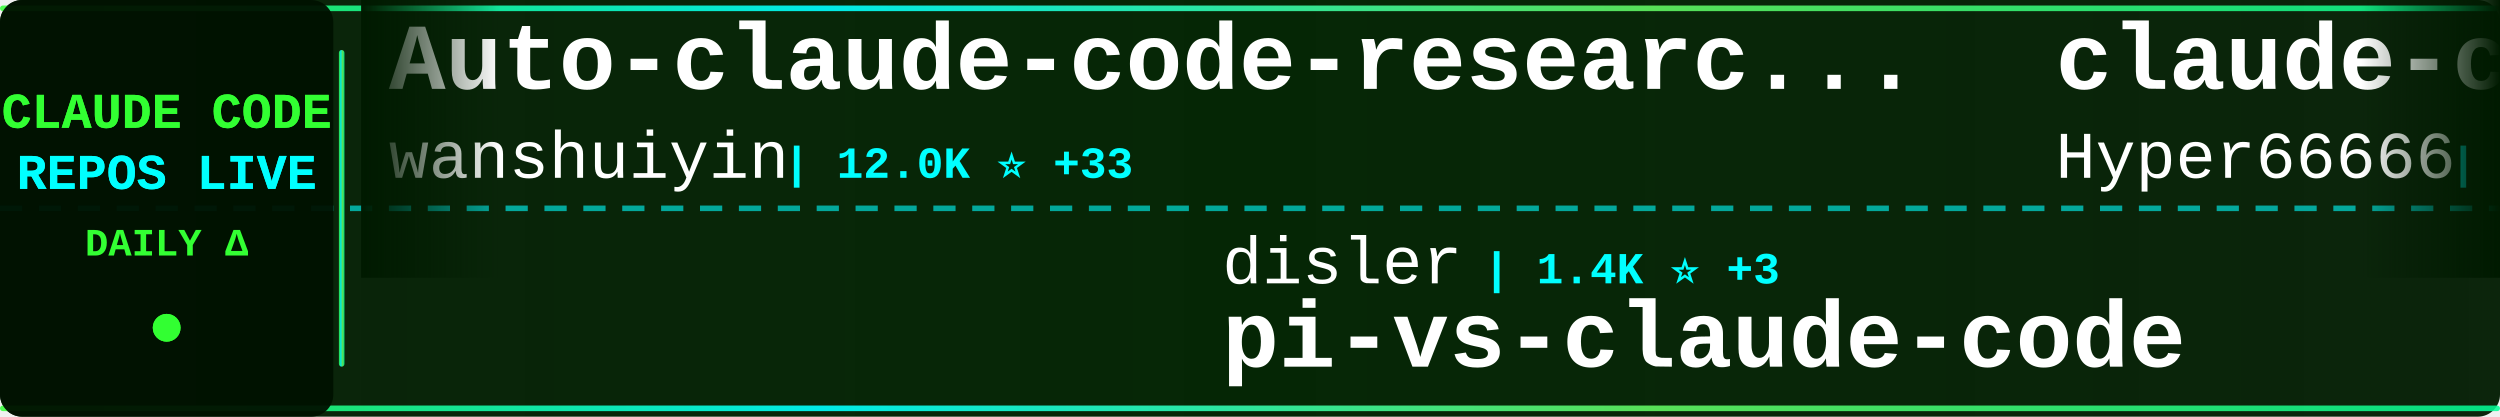
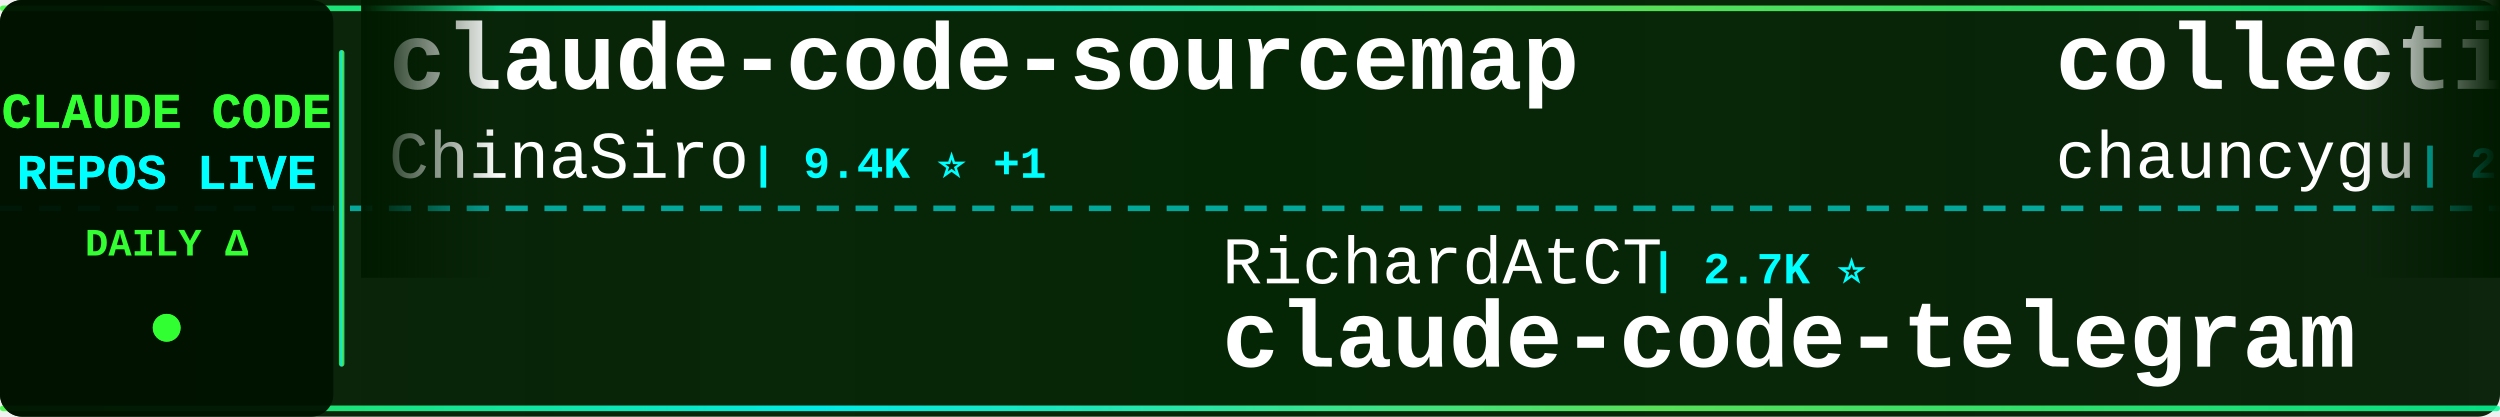
<svg xmlns="http://www.w3.org/2000/svg" width="900" height="150">
  <defs>
    <linearGradient id="tickerBg" x1="0%" y1="0%" x2="100%" y2="0%">
      <stop offset="0%" style="stop-color:#001a00;stop-opacity:0.95" />
      <stop offset="50%" style="stop-color:#002200;stop-opacity:0.98" />
      <stop offset="100%" style="stop-color:#001a00;stop-opacity:0.95" />
    </linearGradient>
    <linearGradient id="borderGrad" x1="0%" y1="0%" x2="100%" y2="0%">
      <stop offset="0%" style="stop-color:#33ff33;stop-opacity:0.85">
        <animate attributeName="stop-opacity" values="0.85;1;0.85" dur="2s" repeatCount="indefinite" />
      </stop>
      <stop offset="33%" style="stop-color:#00ffff;stop-opacity:0.9">
        <animate attributeName="stop-opacity" values="0.9;1;0.9" dur="2.2s" repeatCount="indefinite" />
      </stop>
      <stop offset="66%" style="stop-color:#66ff66;stop-opacity:0.85">
        <animate attributeName="stop-opacity" values="0.85;1;0.85" dur="1.8s" repeatCount="indefinite" />
      </stop>
      <stop offset="100%" style="stop-color:#00ff99;stop-opacity:0.85">
        <animate attributeName="stop-opacity" values="0.85;1;0.85" dur="2s" repeatCount="indefinite" />
      </stop>
    </linearGradient>
    <filter id="textGlow">
      <feGaussianBlur stdDeviation="0.1" result="coloredBlur" />
      <feMerge>
        <feMergeNode in="coloredBlur" />
        <feMergeNode in="SourceGraphic" />
      </feMerge>
    </filter>
    <filter id="metricGlow">
      <feGaussianBlur stdDeviation="0.2" result="coloredBlur" />
      <feMerge>
        <feMergeNode in="coloredBlur" />
        <feMergeNode in="SourceGraphic" />
      </feMerge>
    </filter>
    <linearGradient id="leftFade" x1="0%" y1="0%" x2="100%" y2="0%">
      <stop offset="0%" style="stop-color:#001a00;stop-opacity:1" />
      <stop offset="100%" style="stop-color:#001a00;stop-opacity:0" />
    </linearGradient>
    <linearGradient id="rightFade" x1="0%" y1="0%" x2="100%" y2="0%">
      <stop offset="0%" style="stop-color:#001a00;stop-opacity:0" />
      <stop offset="100%" style="stop-color:#001a00;stop-opacity:1" />
    </linearGradient>
  </defs>
  <rect width="900" height="150" fill="url(#tickerBg)" rx="8" />
  <rect x="0" y="2" width="900" height="2" fill="url(#borderGrad)" rx="1" />
  <rect x="0" y="146" width="900" height="2" fill="url(#borderGrad)" rx="1" />
  <line x1="0" y1="75" x2="900" y2="75" stroke="#00ffff" stroke-width="2" stroke-dasharray="8 6" opacity="0.6" />
  <rect x="0" y="0" width="120" height="150" fill="#001100" opacity="0.95" rx="8" />
  <text x="60" y="46" font-family="'Courier New', monospace" font-size="18" font-weight="bold" fill="#33ff33" text-anchor="middle" filter="url(#textGlow)">
    CLAUDE CODE
  </text>
  <text x="60" y="68" font-family="'Courier New', monospace" font-size="18" font-weight="bold" fill="#00ffff" text-anchor="middle" filter="url(#textGlow)">
    REPOS LIVE
  </text>
  <text x="60" y="92" font-family="'Courier New', monospace" font-size="14" font-weight="bold" fill="#33ff33" text-anchor="middle">
    DAILY Δ
  </text>
  <circle cx="60" cy="118" r="5" fill="#33ff33" filter="url(#metricGlow)">
    <animate attributeName="r" values="4;6;4" dur="1.5s" repeatCount="indefinite" />
    <animate attributeName="opacity" values="0.6;1;0.6" dur="1.5s" repeatCount="indefinite" />
  </circle>
  <rect x="122" y="18" width="2" height="114" fill="url(#borderGrad)" rx="1" />
  <clipPath id="tickerClip">
    <rect x="130" y="0" width="770" height="150" />
  </clipPath>
  <g clip-path="url(#tickerClip)">
    <g id="tickerItems">
      <animateTransform attributeName="transform" attributeType="XML" type="translate" from="0 0" to="-3000 0" dur="54s" repeatCount="indefinite" />
      <g transform="translate(0, 0)">
-         <text x="140" y="32" font-family="'Courier New', monospace" font-size="34" font-weight="bold" fill="#ffffff">Auto-claude-code-researc...</text>
-         <text x="140" y="64" font-family="'Courier New', monospace" font-size="24" font-weight="normal" fill="#ffffff" opacity="1.0">wanshuiyin</text>
-         <text x="282" y="64" font-family="'Courier New', monospace" font-size="16" font-weight="bold" fill="#00ffff"> | 12.0K ⭐ +33</text>
+         <text x="140" y="32" font-family="'Courier New', monospace" font-size="34" font-weight="bold" fill="#ffffff">claude-code-sourcemap</text>
+         <text x="140" y="64" font-family="'Courier New', monospace" font-size="24" font-weight="normal" fill="#ffffff" opacity="1.0">ChinaSiro</text>
+         <text x="270" y="64" font-family="'Courier New', monospace" font-size="16" font-weight="bold" fill="#00ffff"> | 9.4K ⭐ +1</text>
      </g>
      <g transform="translate(300, 0)">
-         <text x="140" y="102" font-family="'Courier New', monospace" font-size="24" font-weight="normal" fill="#ffffff" opacity="1.0">disler</text>
-         <text x="234" y="102" font-family="'Courier New', monospace" font-size="16" font-weight="bold" fill="#00ffff"> | 1.4K ⭐ +3</text>
-         <text x="140" y="132" font-family="'Courier New', monospace" font-size="34" font-weight="bold" fill="#ffffff">pi-vs-claude-code</text>
+         <text x="140" y="102" font-family="'Courier New', monospace" font-size="24" font-weight="normal" fill="#ffffff" opacity="1.0">RichardAtCT</text>
+         <text x="294" y="102" font-family="'Courier New', monospace" font-size="16" font-weight="bold" fill="#00ffff"> | 2.7K ⭐</text>
+         <text x="140" y="132" font-family="'Courier New', monospace" font-size="34" font-weight="bold" fill="#ffffff">claude-code-telegram</text>
      </g>
      <g transform="translate(600, 0)">
-         <text x="140" y="32" font-family="'Courier New', monospace" font-size="34" font-weight="bold" fill="#ffffff">claude-code-sourcemap</text>
-         <text x="140" y="64" font-family="'Courier New', monospace" font-size="24" font-weight="normal" fill="#ffffff" opacity="1.0">Hyper66666</text>
-         <text x="282" y="64" font-family="'Courier New', monospace" font-size="16" font-weight="bold" fill="#00ffff"> | 215 ⭐</text>
+         <text x="140" y="32" font-family="'Courier New', monospace" font-size="34" font-weight="bold" fill="#ffffff">collection-claude-code-s...</text>
+         <text x="140" y="64" font-family="'Courier New', monospace" font-size="24" font-weight="normal" fill="#ffffff" opacity="1.0">chauncygu</text>
+         <text x="270" y="64" font-family="'Courier New', monospace" font-size="16" font-weight="bold" fill="#00ffff"> | 2.6K ⭐ +4</text>
      </g>
      <g transform="translate(900, 0)">
-         <text x="140" y="102" font-family="'Courier New', monospace" font-size="24" font-weight="normal" fill="#ffffff" opacity="1.0">edmund-io</text>
-         <text x="270" y="102" font-family="'Courier New', monospace" font-size="16" font-weight="bold" fill="#00ffff"> | 1.5K ⭐</text>
-         <text x="140" y="132" font-family="'Courier New', monospace" font-size="34" font-weight="bold" fill="#ffffff">edmunds-claude-code</text>
+         <text x="140" y="102" font-family="'Courier New', monospace" font-size="24" font-weight="normal" fill="#ffffff" opacity="1.0">ponponon</text>
+         <text x="258" y="102" font-family="'Courier New', monospace" font-size="16" font-weight="bold" fill="#00ffff"> | 2.3K ⭐ +2</text>
+         <text x="140" y="132" font-family="'Courier New', monospace" font-size="34" font-weight="bold" fill="#ffffff">claude_code_src</text>
      </g>
      <g transform="translate(1200, 0)">
-         <text x="140" y="32" font-family="'Courier New', monospace" font-size="34" font-weight="bold" fill="#ffffff">claude-code-security-rev...</text>
+         <text x="140" y="32" font-family="'Courier New', monospace" font-size="34" font-weight="bold" fill="#ffffff">skills</text>
        <text x="140" y="64" font-family="'Courier New', monospace" font-size="24" font-weight="normal" fill="#ffffff" opacity="1.0">anthropics</text>
-         <text x="282" y="64" font-family="'Courier New', monospace" font-size="16" font-weight="bold" fill="#00ffff"> | 5.2K ⭐ +7</text>
+         <text x="282" y="64" font-family="'Courier New', monospace" font-size="16" font-weight="bold" fill="#00ffff"> | 150.2K ⭐ +370</text>
      </g>
      <g transform="translate(1500, 0)">
-         <text x="140" y="102" font-family="'Courier New', monospace" font-size="24" font-weight="normal" fill="#ffffff" opacity="1.0">disler</text>
-         <text x="234" y="102" font-family="'Courier New', monospace" font-size="16" font-weight="bold" fill="#00ffff"> | 3.8K ⭐ +3</text>
-         <text x="140" y="132" font-family="'Courier New', monospace" font-size="34" font-weight="bold" fill="#ffffff">claude-code-hooks-master...</text>
+         <text x="140" y="102" font-family="'Courier New', monospace" font-size="24" font-weight="normal" fill="#ffffff" opacity="1.0">LING71671</text>
+         <text x="270" y="102" font-family="'Courier New', monospace" font-size="16" font-weight="bold" fill="#00ffff"> | 883 ⭐ +3</text>
+         <text x="140" y="132" font-family="'Courier New', monospace" font-size="34" font-weight="bold" fill="#ffffff">Open-ClaudeCode</text>
      </g>
      <g transform="translate(1800, 0)">
-         <text x="140" y="32" font-family="'Courier New', monospace" font-size="34" font-weight="bold" fill="#ffffff">claude-code-guide</text>
-         <text x="140" y="64" font-family="'Courier New', monospace" font-size="24" font-weight="normal" fill="#ffffff" opacity="1.0">zebbern</text>
-         <text x="246" y="64" font-family="'Courier New', monospace" font-size="16" font-weight="bold" fill="#00ffff"> | 4.3K ⭐ +4</text>
+         <text x="140" y="32" font-family="'Courier New', monospace" font-size="34" font-weight="bold" fill="#ffffff">Claude-Code-Workflow</text>
+         <text x="140" y="64" font-family="'Courier New', monospace" font-size="24" font-weight="normal" fill="#ffffff" opacity="1.0">catlog22</text>
+         <text x="258" y="64" font-family="'Courier New', monospace" font-size="16" font-weight="bold" fill="#00ffff"> | 2.1K ⭐ +2</text>
      </g>
      <g transform="translate(2100, 0)">
-         <text x="140" y="102" font-family="'Courier New', monospace" font-size="24" font-weight="normal" fill="#ffffff" opacity="1.0">fuergaosi233</text>
-         <text x="306" y="102" font-family="'Courier New', monospace" font-size="16" font-weight="bold" fill="#00ffff"> | 2.7K ⭐ +3</text>
-         <text x="140" y="132" font-family="'Courier New', monospace" font-size="34" font-weight="bold" fill="#ffffff">claude-code-proxy</text>
+         <text x="140" y="102" font-family="'Courier New', monospace" font-size="24" font-weight="normal" fill="#ffffff" opacity="1.0">shareAI-lab</text>
+         <text x="294" y="102" font-family="'Courier New', monospace" font-size="16" font-weight="bold" fill="#00ffff"> | 66.4K ⭐ +119</text>
+         <text x="140" y="132" font-family="'Courier New', monospace" font-size="34" font-weight="bold" fill="#ffffff">learn-claude-code</text>
      </g>
      <g transform="translate(2400, 0)">
-         <text x="140" y="32" font-family="'Courier New', monospace" font-size="34" font-weight="bold" fill="#ffffff">ECC</text>
-         <text x="140" y="64" font-family="'Courier New', monospace" font-size="24" font-weight="normal" fill="#ffffff" opacity="1.0">affaan-m</text>
-         <text x="258" y="64" font-family="'Courier New', monospace" font-size="16" font-weight="bold" fill="#00ffff"> | 214.5K ⭐ +692</text>
+         <text x="140" y="32" font-family="'Courier New', monospace" font-size="34" font-weight="bold" fill="#ffffff">free-claude-code</text>
+         <text x="140" y="64" font-family="'Courier New', monospace" font-size="24" font-weight="normal" fill="#ffffff" opacity="1.0">Alishahryar1</text>
+         <text x="306" y="64" font-family="'Courier New', monospace" font-size="16" font-weight="bold" fill="#00ffff"> | 34.2K ⭐ +203</text>
      </g>
      <g transform="translate(2700, 0)">
-         <text x="140" y="102" font-family="'Courier New', monospace" font-size="24" font-weight="normal" fill="#ffffff" opacity="1.0">777genius</text>
-         <text x="270" y="102" font-family="'Courier New', monospace" font-size="16" font-weight="bold" fill="#00ffff"> | 915 ⭐</text>
-         <text x="140" y="132" font-family="'Courier New', monospace" font-size="34" font-weight="bold" fill="#ffffff">claude-code-source-code</text>
+         <text x="140" y="102" font-family="'Courier New', monospace" font-size="24" font-weight="normal" fill="#ffffff" opacity="1.0">ChrisWiles</text>
+         <text x="282" y="102" font-family="'Courier New', monospace" font-size="16" font-weight="bold" fill="#00ffff"> | 6.0K ⭐ +3</text>
+         <text x="140" y="132" font-family="'Courier New', monospace" font-size="34" font-weight="bold" fill="#ffffff">claude-code-showcase</text>
      </g>
      <g transform="translate(3000, 0)">
-         <text x="140" y="32" font-family="'Courier New', monospace" font-size="34" font-weight="bold" fill="#ffffff">Auto-claude-code-researc...</text>
-         <text x="140" y="64" font-family="'Courier New', monospace" font-size="24" font-weight="normal" fill="#ffffff" opacity="1.0">wanshuiyin</text>
-         <text x="282" y="64" font-family="'Courier New', monospace" font-size="16" font-weight="bold" fill="#00ffff"> | 12.0K ⭐ +33</text>
+         <text x="140" y="32" font-family="'Courier New', monospace" font-size="34" font-weight="bold" fill="#ffffff">claude-code-sourcemap</text>
+         <text x="140" y="64" font-family="'Courier New', monospace" font-size="24" font-weight="normal" fill="#ffffff" opacity="1.0">ChinaSiro</text>
+         <text x="270" y="64" font-family="'Courier New', monospace" font-size="16" font-weight="bold" fill="#00ffff"> | 9.4K ⭐ +1</text>
      </g>
      <g transform="translate(3300, 0)">
-         <text x="140" y="102" font-family="'Courier New', monospace" font-size="24" font-weight="normal" fill="#ffffff" opacity="1.0">disler</text>
-         <text x="234" y="102" font-family="'Courier New', monospace" font-size="16" font-weight="bold" fill="#00ffff"> | 1.4K ⭐ +3</text>
-         <text x="140" y="132" font-family="'Courier New', monospace" font-size="34" font-weight="bold" fill="#ffffff">pi-vs-claude-code</text>
+         <text x="140" y="102" font-family="'Courier New', monospace" font-size="24" font-weight="normal" fill="#ffffff" opacity="1.0">RichardAtCT</text>
+         <text x="294" y="102" font-family="'Courier New', monospace" font-size="16" font-weight="bold" fill="#00ffff"> | 2.7K ⭐</text>
+         <text x="140" y="132" font-family="'Courier New', monospace" font-size="34" font-weight="bold" fill="#ffffff">claude-code-telegram</text>
      </g>
      <g transform="translate(3600, 0)">
-         <text x="140" y="32" font-family="'Courier New', monospace" font-size="34" font-weight="bold" fill="#ffffff">claude-code-sourcemap</text>
-         <text x="140" y="64" font-family="'Courier New', monospace" font-size="24" font-weight="normal" fill="#ffffff" opacity="1.0">Hyper66666</text>
-         <text x="282" y="64" font-family="'Courier New', monospace" font-size="16" font-weight="bold" fill="#00ffff"> | 215 ⭐</text>
+         <text x="140" y="32" font-family="'Courier New', monospace" font-size="34" font-weight="bold" fill="#ffffff">collection-claude-code-s...</text>
+         <text x="140" y="64" font-family="'Courier New', monospace" font-size="24" font-weight="normal" fill="#ffffff" opacity="1.0">chauncygu</text>
+         <text x="270" y="64" font-family="'Courier New', monospace" font-size="16" font-weight="bold" fill="#00ffff"> | 2.6K ⭐ +4</text>
      </g>
      <g transform="translate(3900, 0)">
-         <text x="140" y="102" font-family="'Courier New', monospace" font-size="24" font-weight="normal" fill="#ffffff" opacity="1.0">edmund-io</text>
-         <text x="270" y="102" font-family="'Courier New', monospace" font-size="16" font-weight="bold" fill="#00ffff"> | 1.5K ⭐</text>
-         <text x="140" y="132" font-family="'Courier New', monospace" font-size="34" font-weight="bold" fill="#ffffff">edmunds-claude-code</text>
+         <text x="140" y="102" font-family="'Courier New', monospace" font-size="24" font-weight="normal" fill="#ffffff" opacity="1.0">ponponon</text>
+         <text x="258" y="102" font-family="'Courier New', monospace" font-size="16" font-weight="bold" fill="#00ffff"> | 2.3K ⭐ +2</text>
+         <text x="140" y="132" font-family="'Courier New', monospace" font-size="34" font-weight="bold" fill="#ffffff">claude_code_src</text>
      </g>
    </g>
  </g>
  <rect x="130" y="0" width="50" height="100" fill="url(#leftFade)" />
  <rect x="850" y="0" width="50" height="100" fill="url(#rightFade)" />
</svg>
